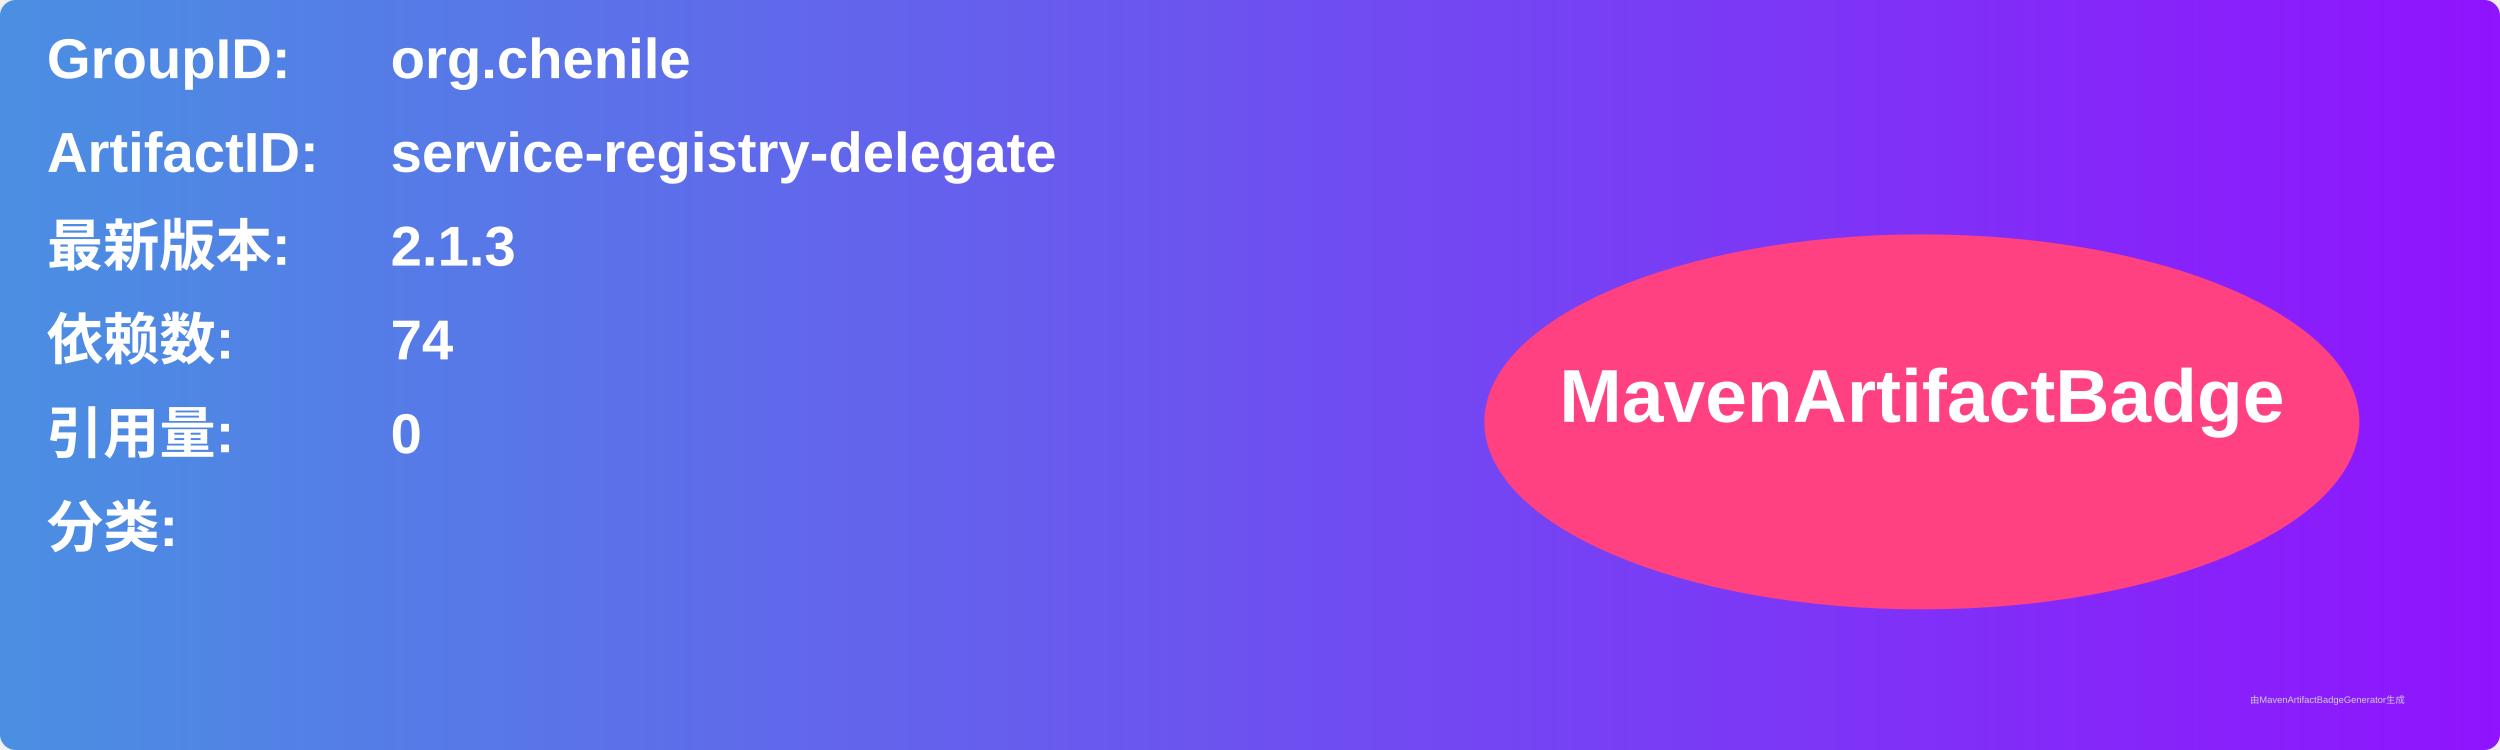
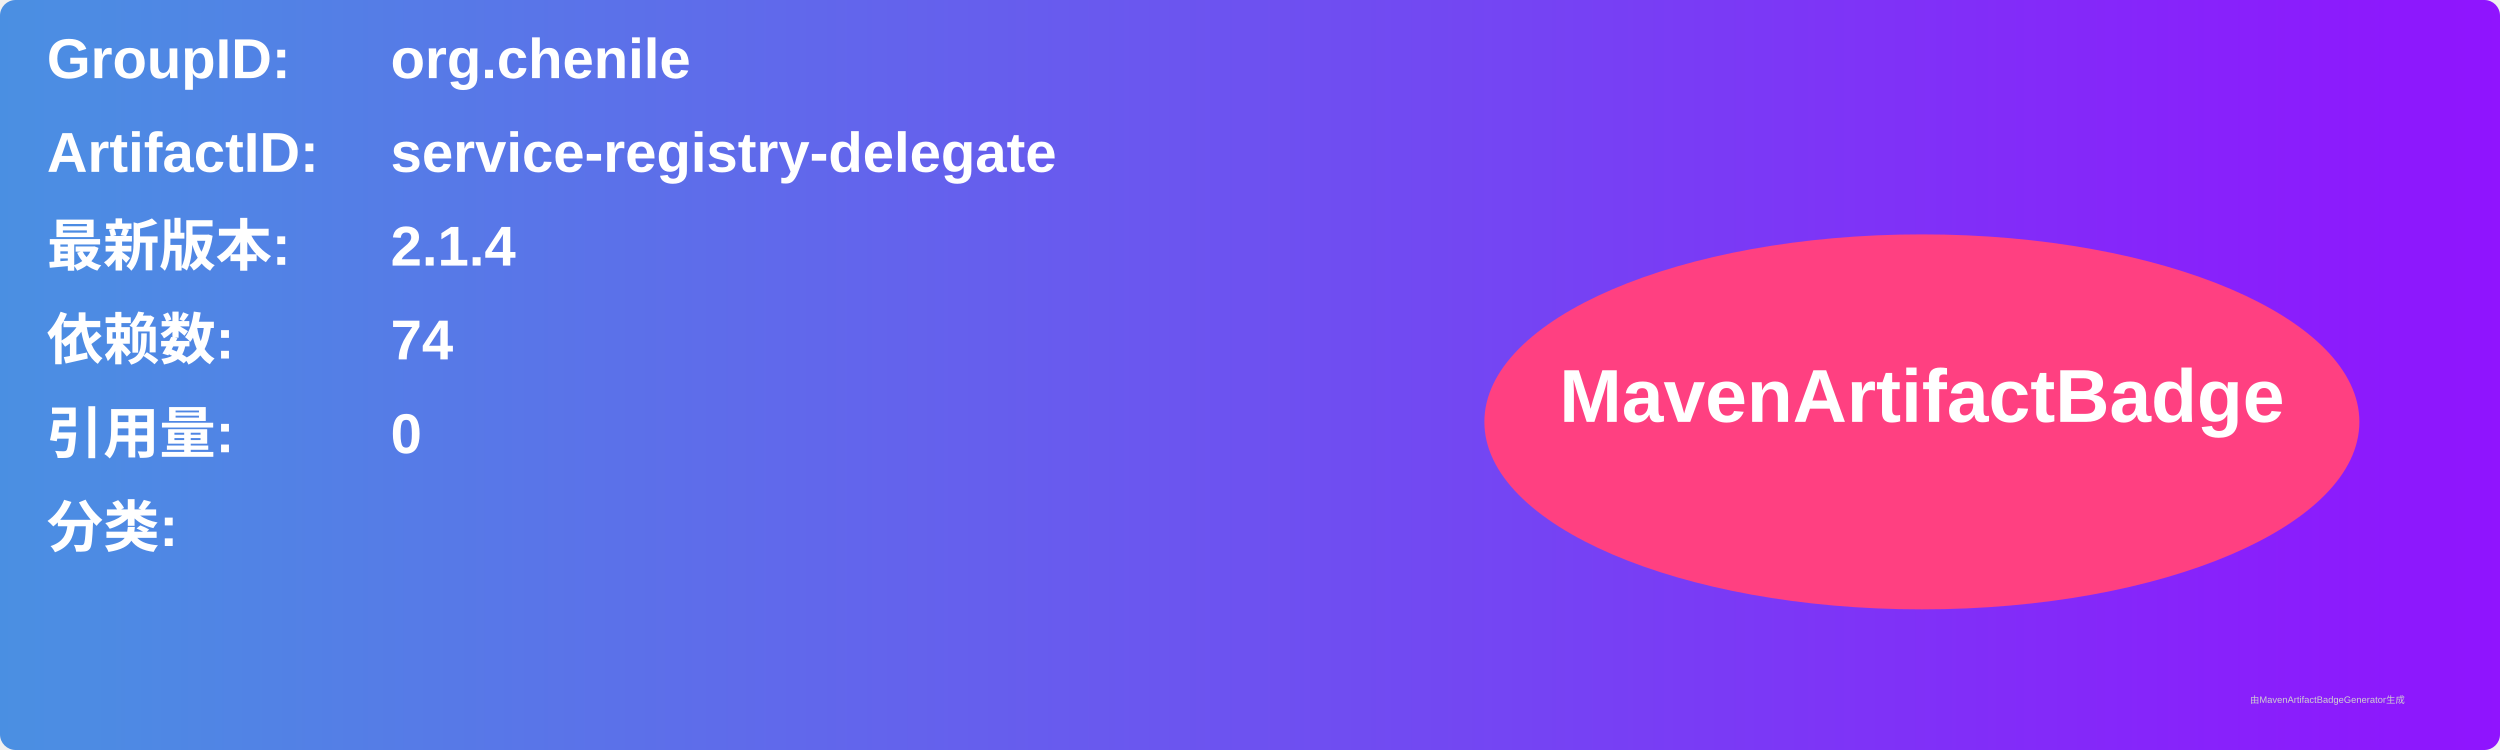
<svg xmlns="http://www.w3.org/2000/svg" width="800" height="240" viewBox="0 0 800 240">
  <linearGradient id="grad" x1="0%" y1="0%" x2="100%" y2="0%">
    <stop offset="0%" stop-color="#4a90e2" />
    <stop offset="100%" stop-color="#9013fe" />
  </linearGradient>
  <rect width="100%" height="100%" rx="5" ry="5" fill="url(#grad)" />
  <g transform="translate(15, 15)">
    <text x="0" y="10" font-family="Arial" font-size="18" fill="white" font-weight="bold" width="260">GroupID:</text>
    <text x="110" y="10" font-family="Arial" font-size="18" fill="white" font-weight="bold" width="460">org.chenile</text>
    <text x="0" y="40" font-family="Arial" font-size="18" fill="white" font-weight="bold" width="260">ArtifactID:</text>
    <text x="110" y="40" font-family="Arial" font-size="18" fill="white" font-weight="bold" width="460">service-registry-delegate</text>
    <text x="0" y="70" font-family="Arial" font-size="18" fill="white" font-weight="bold">最新版本:</text>
    <text x="110" y="70" font-family="Arial" font-size="18" fill="white" font-weight="bold">
-       <tspan font-weight="bold">2.1.3</tspan>
+       <tspan font-weight="bold">2.1.4</tspan>
    </text>
    <text x="0" y="100" font-family="Arial" font-size="18" fill="white" font-weight="bold">依赖数: </text>
    <text x="110" y="100" font-family="Arial" font-size="18" fill="white">
      <tspan font-weight="bold">74</tspan>
    </text>
    <text x="0" y="130" font-family="Arial" font-size="18" fill="white" font-weight="bold">引用量: </text>
    <text x="110" y="130" font-family="Arial" font-size="18" fill="white">
      <tspan font-weight="bold">0</tspan>
    </text>
    <text x="0" y="160" font-family="Arial" font-size="18" fill="white" font-weight="bold">分类:</text>
    <text x="10" y="190" font-family="Arial" font-size="10" fill="white">
      <tspan font-weight="bold" />
    </text>
    <ellipse cx="600" cy="120" rx="140" ry="60" fill="#ff4081" />
    <text x="600" y="120" text-anchor="middle" font-family="Arial" font-size="24" fill="white" font-weight="bold">MavenArtifactBadge</text>
  </g>
  <text x="720" y="225" font-family="Arial" font-size="3" fill="#d0d0d0">由MavenArtifactBadgeGenerator生成</text>
</svg>
